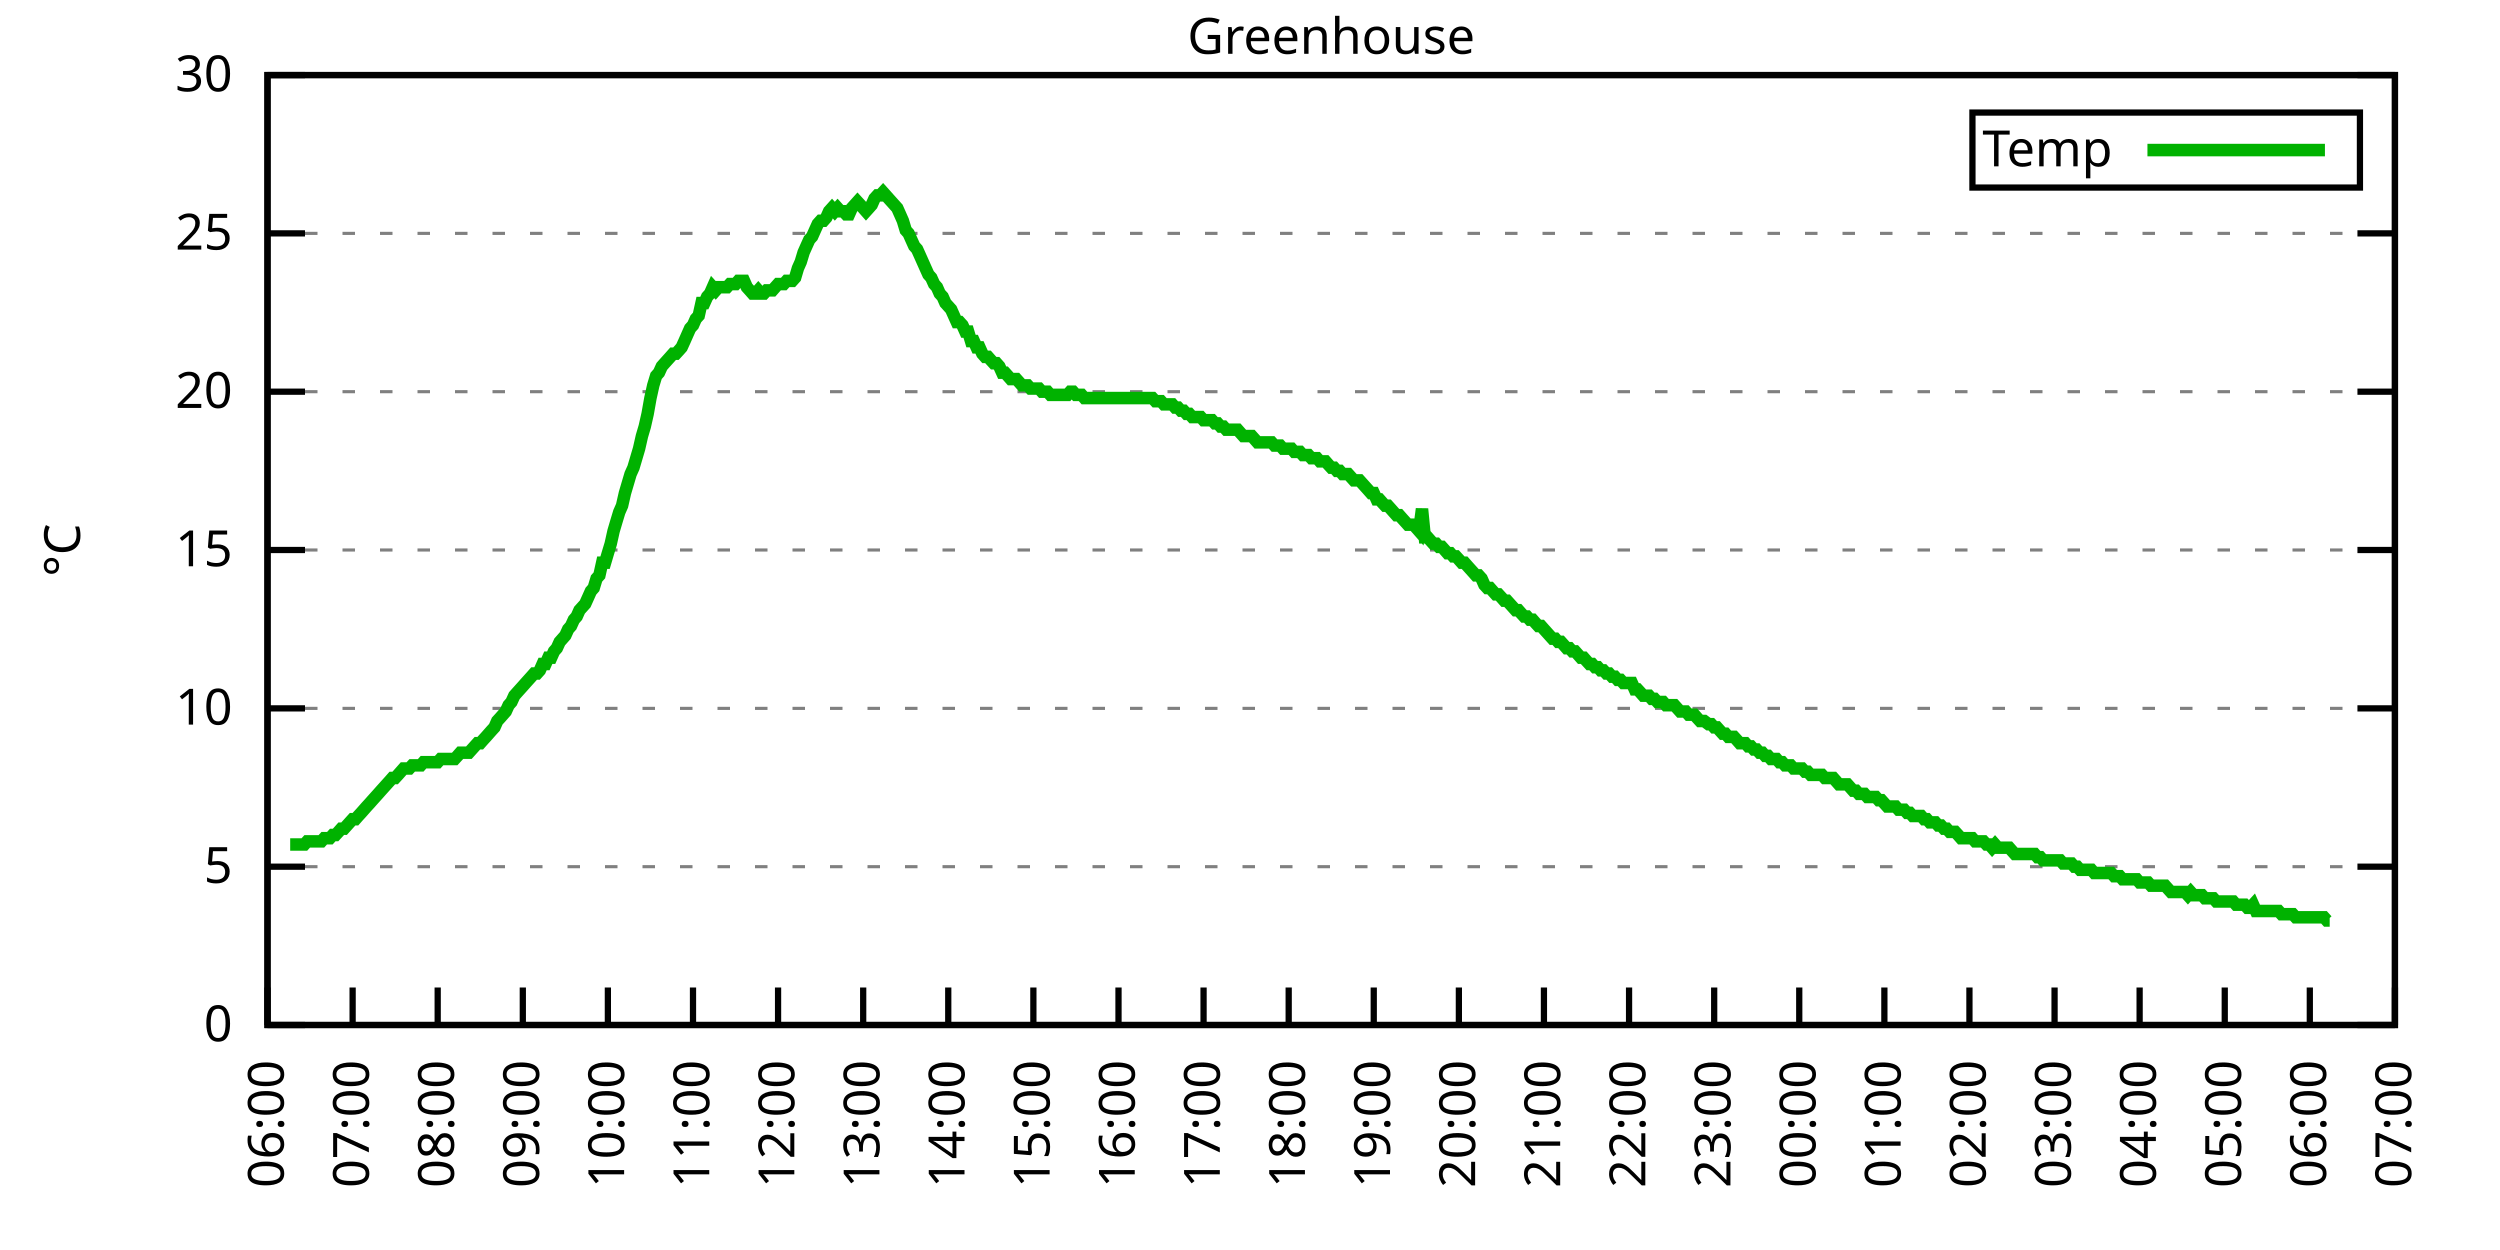
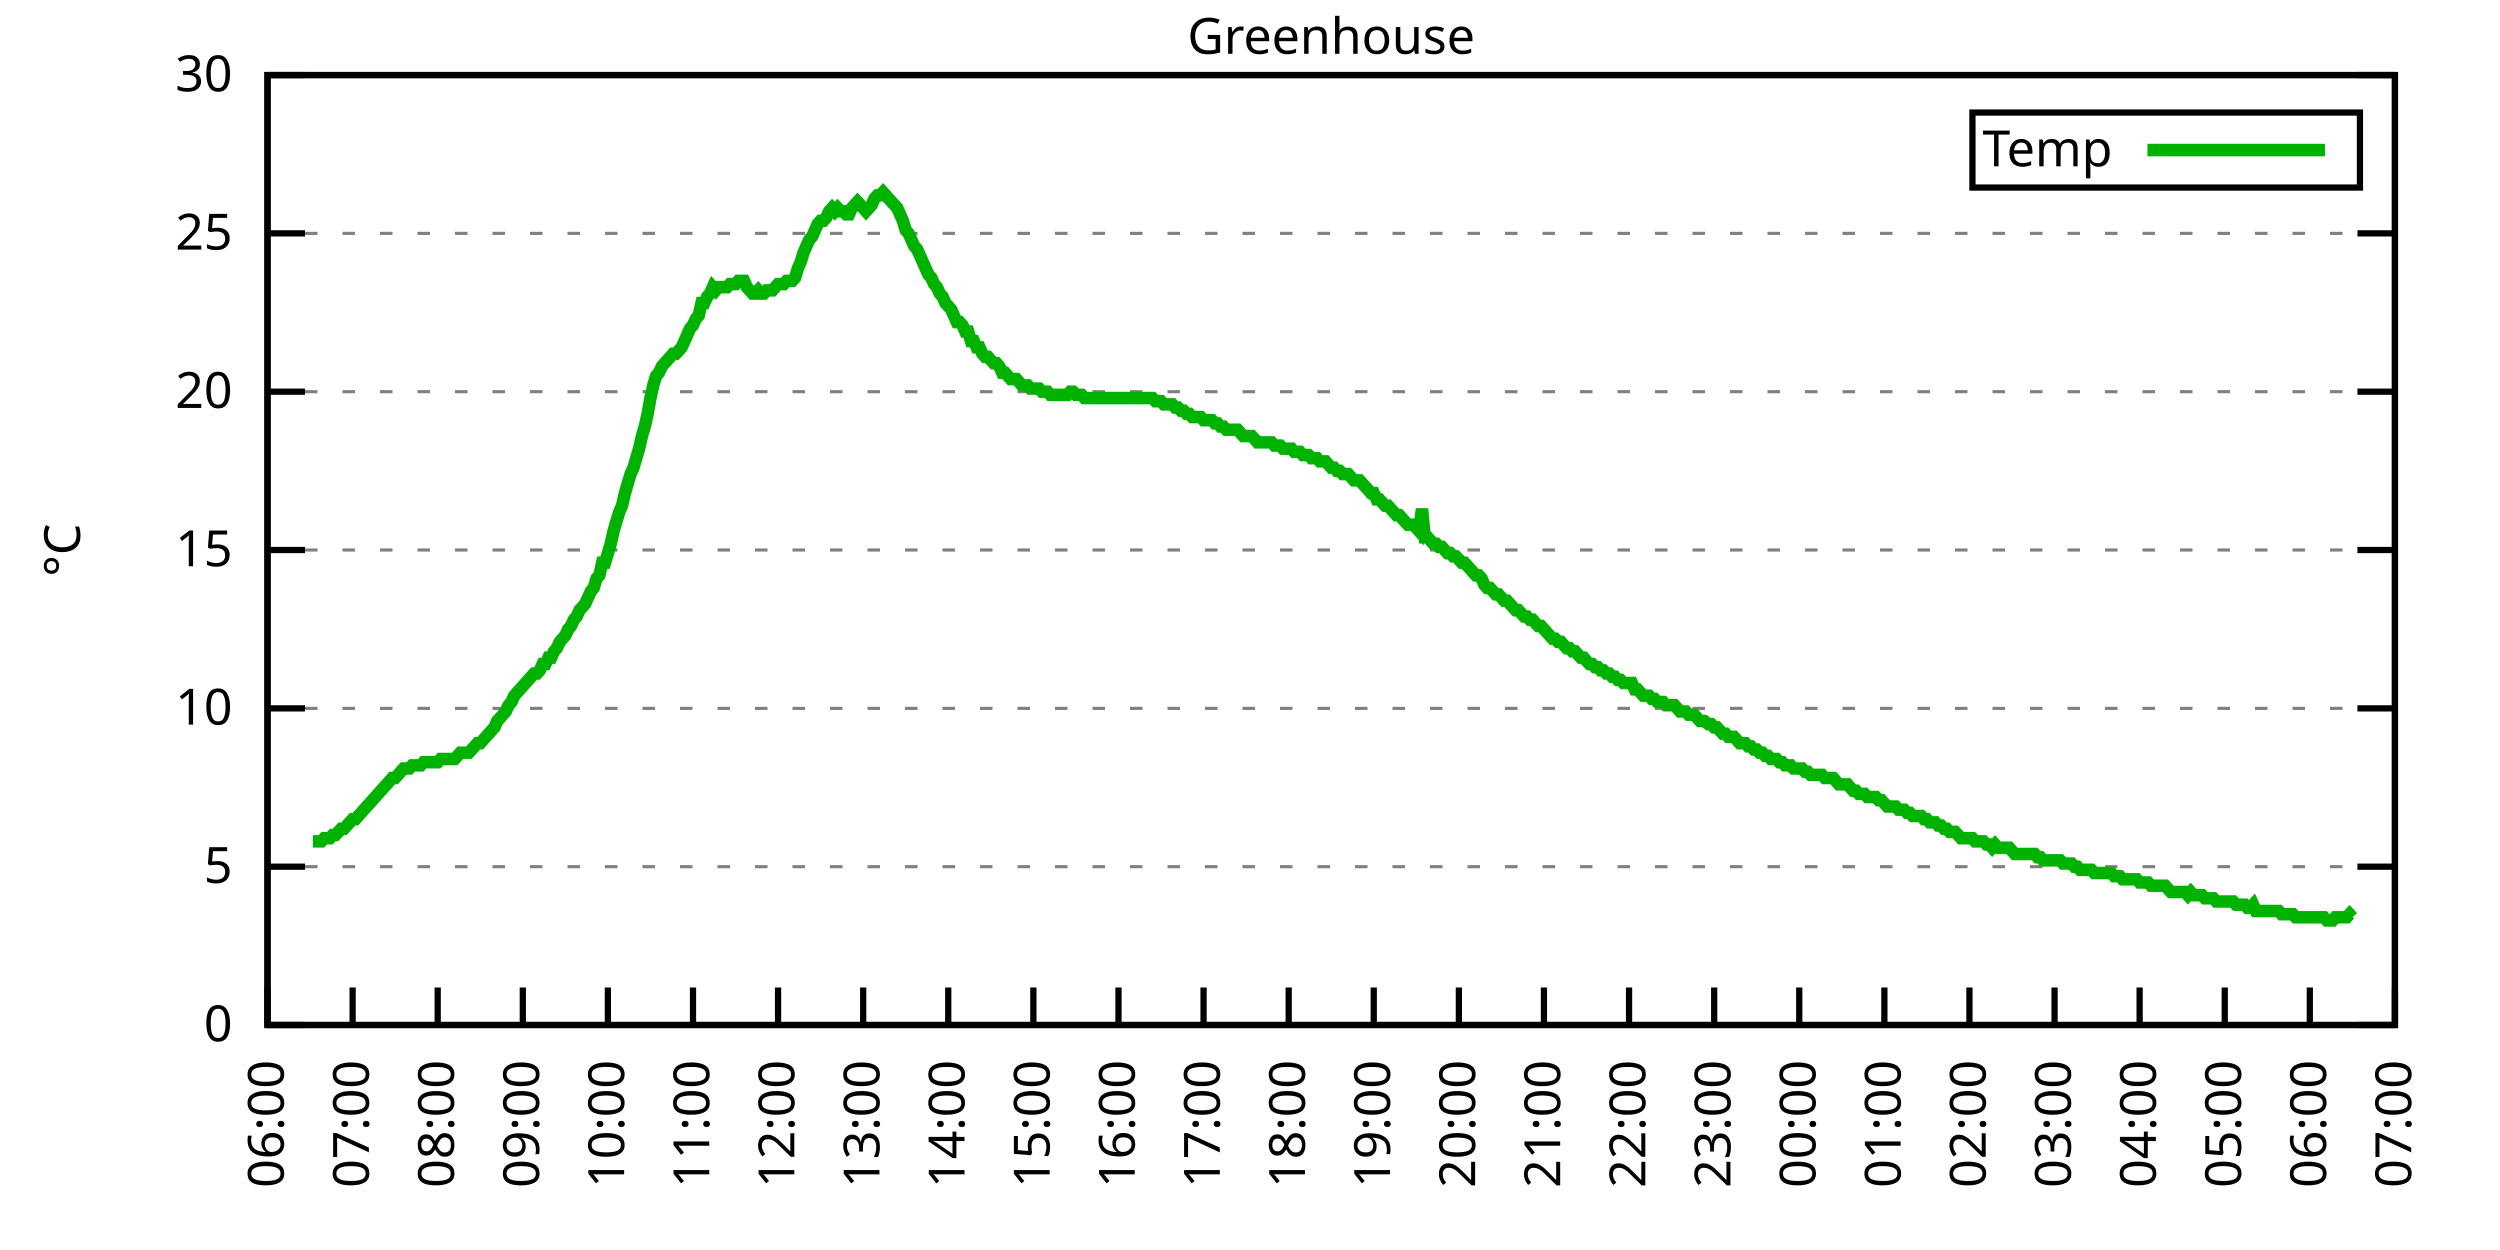
<svg xmlns="http://www.w3.org/2000/svg" xmlns:xlink="http://www.w3.org/1999/xlink" width="400" height="200" viewBox="0 0 400 200">
  <g id="gnuplot_canvas">
    <rect x="0" y="0" width="400" height="200" fill="none" />
    <defs>
      <circle id="gpDot" r="0.5" stroke-width="0.5" stroke="currentColor" />
      <path id="gpPt0" stroke-width="0.333" stroke="currentColor" d="M-1,0 h2 M0,-1 v2" />
      <path id="gpPt1" stroke-width="0.333" stroke="currentColor" d="M-1,-1 L1,1 M1,-1 L-1,1" />
      <path id="gpPt2" stroke-width="0.333" stroke="currentColor" d="M-1,0 L1,0 M0,-1 L0,1 M-1,-1 L1,1 M-1,1 L1,-1" />
      <rect id="gpPt3" stroke-width="0.333" stroke="currentColor" x="-1" y="-1" width="2" height="2" />
      <rect id="gpPt4" stroke-width="0.333" stroke="currentColor" fill="currentColor" x="-1" y="-1" width="2" height="2" />
      <circle id="gpPt5" stroke-width="0.333" stroke="currentColor" cx="0" cy="0" r="1" />
      <use xlink:href="#gpPt5" id="gpPt6" fill="currentColor" stroke="none" />
      <path id="gpPt7" stroke-width="0.333" stroke="currentColor" d="M0,-1.33 L-1.33,0.67 L1.33,0.67 z" />
      <use xlink:href="#gpPt7" id="gpPt8" fill="currentColor" stroke="none" />
      <use xlink:href="#gpPt7" id="gpPt9" stroke="currentColor" transform="rotate(180)" />
      <use xlink:href="#gpPt9" id="gpPt10" fill="currentColor" stroke="none" />
      <use xlink:href="#gpPt3" id="gpPt11" stroke="currentColor" transform="rotate(45)" />
      <use xlink:href="#gpPt11" id="gpPt12" fill="currentColor" stroke="none" />
      <path id="gpPt13" stroke-width="0.333" stroke="currentColor" d="M0,1.330 L1.265,0.411 L0.782,-1.067 L-0.782,-1.076 L-1.265,0.411 z" />
      <use xlink:href="#gpPt13" id="gpPt14" fill="currentColor" stroke="none" />
      <filter id="textbox" filterUnits="objectBoundingBox" x="0" y="0" height="1" width="1">
        <feFlood flood-color="white" flood-opacity="1" result="bgnd" />
        <feComposite in="SourceGraphic" in2="bgnd" operator="atop" />
      </filter>
      <filter id="greybox" filterUnits="objectBoundingBox" x="0" y="0" height="1" width="1">
        <feFlood flood-color="lightgrey" flood-opacity="1" result="grey" />
        <feComposite in="SourceGraphic" in2="grey" operator="atop" />
      </filter>
    </defs>
    <g fill="none" color="white" stroke="currentColor" stroke-width="1.00" stroke-linecap="butt" stroke-linejoin="miter">
</g>
    <g fill="none" color="black" stroke="currentColor" stroke-width="1.00" stroke-linecap="butt" stroke-linejoin="miter">
      <g stroke="none" shape-rendering="crispEdges">
        <polygon fill="rgb(255, 255, 255)" points="42.80,164.00 383.18,164.00 383.18,12.02 42.80,12.02 " />
      </g>
    </g>
    <g fill="none" color="black" stroke="currentColor" stroke-width="1.00" stroke-linecap="butt" stroke-linejoin="miter">
</g>
    <g fill="none" color="black" stroke="black" stroke-width="0.50" stroke-linecap="butt" stroke-linejoin="miter">
</g>
    <g fill="none" color="gray" stroke="currentColor" stroke-width="0.50" stroke-linecap="butt" stroke-linejoin="miter">
      <path stroke="gray" stroke-dasharray="2,4" class="gridline" d="M42.80,164.00 L383.19,164.00  " />
    </g>
    <g fill="none" color="gray" stroke="gray" stroke-width="1.00" stroke-linecap="butt" stroke-linejoin="miter">
</g>
    <g fill="none" color="black" stroke="currentColor" stroke-width="1.00" stroke-linecap="butt" stroke-linejoin="miter">
      <path stroke="black" d="M42.80,164.00 L48.80,164.00 M383.19,164.00 L377.19,164.00  " />
      <g transform="translate(37.20,166.60)" stroke="none" fill="black" font-family="Sans" font-size="8.00" text-anchor="end">
        <text>
          <tspan font-family="Sans"> 0</tspan>
        </text>
      </g>
    </g>
    <g fill="none" color="black" stroke="currentColor" stroke-width="1.00" stroke-linecap="butt" stroke-linejoin="miter">
</g>
    <g fill="none" color="black" stroke="black" stroke-width="0.50" stroke-linecap="butt" stroke-linejoin="miter">
</g>
    <g fill="none" color="gray" stroke="currentColor" stroke-width="0.50" stroke-linecap="butt" stroke-linejoin="miter">
      <path stroke="gray" stroke-dasharray="2,4" class="gridline" d="M42.80,138.67 L383.19,138.67  " />
    </g>
    <g fill="none" color="gray" stroke="gray" stroke-width="1.00" stroke-linecap="butt" stroke-linejoin="miter">
</g>
    <g fill="none" color="black" stroke="currentColor" stroke-width="1.00" stroke-linecap="butt" stroke-linejoin="miter">
      <path stroke="black" d="M42.80,138.67 L48.80,138.67 M383.19,138.67 L377.19,138.67  " />
      <g transform="translate(37.20,141.27)" stroke="none" fill="black" font-family="Sans" font-size="8.00" text-anchor="end">
        <text>
          <tspan font-family="Sans"> 5</tspan>
        </text>
      </g>
    </g>
    <g fill="none" color="black" stroke="currentColor" stroke-width="1.00" stroke-linecap="butt" stroke-linejoin="miter">
</g>
    <g fill="none" color="black" stroke="black" stroke-width="0.50" stroke-linecap="butt" stroke-linejoin="miter">
</g>
    <g fill="none" color="gray" stroke="currentColor" stroke-width="0.50" stroke-linecap="butt" stroke-linejoin="miter">
      <path stroke="gray" stroke-dasharray="2,4" class="gridline" d="M42.80,113.34 L383.19,113.34  " />
    </g>
    <g fill="none" color="gray" stroke="gray" stroke-width="1.00" stroke-linecap="butt" stroke-linejoin="miter">
</g>
    <g fill="none" color="black" stroke="currentColor" stroke-width="1.00" stroke-linecap="butt" stroke-linejoin="miter">
      <path stroke="black" d="M42.80,113.34 L48.80,113.34 M383.19,113.34 L377.19,113.34  " />
      <g transform="translate(37.20,115.94)" stroke="none" fill="black" font-family="Sans" font-size="8.00" text-anchor="end">
        <text>
          <tspan font-family="Sans"> 10</tspan>
        </text>
      </g>
    </g>
    <g fill="none" color="black" stroke="currentColor" stroke-width="1.00" stroke-linecap="butt" stroke-linejoin="miter">
</g>
    <g fill="none" color="black" stroke="black" stroke-width="0.50" stroke-linecap="butt" stroke-linejoin="miter">
</g>
    <g fill="none" color="gray" stroke="currentColor" stroke-width="0.50" stroke-linecap="butt" stroke-linejoin="miter">
      <path stroke="gray" stroke-dasharray="2,4" class="gridline" d="M42.80,88.00 L383.19,88.00  " />
    </g>
    <g fill="none" color="gray" stroke="gray" stroke-width="1.00" stroke-linecap="butt" stroke-linejoin="miter">
</g>
    <g fill="none" color="black" stroke="currentColor" stroke-width="1.00" stroke-linecap="butt" stroke-linejoin="miter">
      <path stroke="black" d="M42.80,88.00 L48.80,88.00 M383.19,88.00 L377.19,88.00  " />
      <g transform="translate(37.20,90.60)" stroke="none" fill="black" font-family="Sans" font-size="8.00" text-anchor="end">
        <text>
          <tspan font-family="Sans"> 15</tspan>
        </text>
      </g>
    </g>
    <g fill="none" color="black" stroke="currentColor" stroke-width="1.00" stroke-linecap="butt" stroke-linejoin="miter">
</g>
    <g fill="none" color="black" stroke="black" stroke-width="0.50" stroke-linecap="butt" stroke-linejoin="miter">
</g>
    <g fill="none" color="gray" stroke="currentColor" stroke-width="0.50" stroke-linecap="butt" stroke-linejoin="miter">
      <path stroke="gray" stroke-dasharray="2,4" class="gridline" d="M42.80,62.67 L383.19,62.67  " />
    </g>
    <g fill="none" color="gray" stroke="gray" stroke-width="1.00" stroke-linecap="butt" stroke-linejoin="miter">
</g>
    <g fill="none" color="black" stroke="currentColor" stroke-width="1.00" stroke-linecap="butt" stroke-linejoin="miter">
      <path stroke="black" d="M42.80,62.67 L48.80,62.67 M383.19,62.67 L377.19,62.67  " />
      <g transform="translate(37.20,65.27)" stroke="none" fill="black" font-family="Sans" font-size="8.00" text-anchor="end">
        <text>
          <tspan font-family="Sans"> 20</tspan>
        </text>
      </g>
    </g>
    <g fill="none" color="black" stroke="currentColor" stroke-width="1.00" stroke-linecap="butt" stroke-linejoin="miter">
</g>
    <g fill="none" color="black" stroke="black" stroke-width="0.50" stroke-linecap="butt" stroke-linejoin="miter">
</g>
    <g fill="none" color="gray" stroke="currentColor" stroke-width="0.50" stroke-linecap="butt" stroke-linejoin="miter">
      <path stroke="gray" stroke-dasharray="2,4" class="gridline" d="M42.80,37.34 L383.19,37.34  " />
    </g>
    <g fill="none" color="gray" stroke="gray" stroke-width="1.00" stroke-linecap="butt" stroke-linejoin="miter">
</g>
    <g fill="none" color="black" stroke="currentColor" stroke-width="1.00" stroke-linecap="butt" stroke-linejoin="miter">
      <path stroke="black" d="M42.80,37.34 L48.80,37.34 M383.19,37.34 L377.19,37.34  " />
      <g transform="translate(37.20,39.94)" stroke="none" fill="black" font-family="Sans" font-size="8.00" text-anchor="end">
        <text>
          <tspan font-family="Sans"> 25</tspan>
        </text>
      </g>
    </g>
    <g fill="none" color="black" stroke="currentColor" stroke-width="1.00" stroke-linecap="butt" stroke-linejoin="miter">
</g>
    <g fill="none" color="black" stroke="black" stroke-width="0.50" stroke-linecap="butt" stroke-linejoin="miter">
</g>
    <g fill="none" color="gray" stroke="currentColor" stroke-width="0.50" stroke-linecap="butt" stroke-linejoin="miter">
      <path stroke="gray" stroke-dasharray="2,4" class="gridline" d="M42.80,12.01 L383.19,12.01  " />
    </g>
    <g fill="none" color="gray" stroke="gray" stroke-width="1.00" stroke-linecap="butt" stroke-linejoin="miter">
</g>
    <g fill="none" color="black" stroke="currentColor" stroke-width="1.00" stroke-linecap="butt" stroke-linejoin="miter">
      <path stroke="black" d="M42.80,12.01 L48.80,12.01 M383.19,12.01 L377.19,12.01  " />
      <g transform="translate(37.20,14.61)" stroke="none" fill="black" font-family="Sans" font-size="8.00" text-anchor="end">
        <text>
          <tspan font-family="Sans"> 30</tspan>
        </text>
      </g>
    </g>
    <g fill="none" color="black" stroke="currentColor" stroke-width="1.00" stroke-linecap="butt" stroke-linejoin="miter">
      <path stroke="black" d="M42.80,164.00 L42.80,158.00  " />
      <g transform="translate(45.40,169.60) rotate(270.00)" stroke="none" fill="black" font-family="Sans" font-size="8.00" text-anchor="end">
        <text>
          <tspan font-family="Sans">06:00</tspan>
        </text>
      </g>
    </g>
    <g fill="none" color="black" stroke="currentColor" stroke-width="1.00" stroke-linecap="butt" stroke-linejoin="miter">
      <path stroke="black" d="M56.42,164.00 L56.42,158.00  " />
      <g transform="translate(59.02,169.60) rotate(270.00)" stroke="none" fill="black" font-family="Sans" font-size="8.00" text-anchor="end">
        <text>
          <tspan font-family="Sans">07:00</tspan>
        </text>
      </g>
    </g>
    <g fill="none" color="black" stroke="currentColor" stroke-width="1.00" stroke-linecap="butt" stroke-linejoin="miter">
      <path stroke="black" d="M70.03,164.00 L70.03,158.00  " />
      <g transform="translate(72.63,169.60) rotate(270.00)" stroke="none" fill="black" font-family="Sans" font-size="8.00" text-anchor="end">
        <text>
          <tspan font-family="Sans">08:00</tspan>
        </text>
      </g>
    </g>
    <g fill="none" color="black" stroke="currentColor" stroke-width="1.00" stroke-linecap="butt" stroke-linejoin="miter">
      <path stroke="black" d="M83.65,164.00 L83.65,158.00  " />
      <g transform="translate(86.25,169.60) rotate(270.00)" stroke="none" fill="black" font-family="Sans" font-size="8.00" text-anchor="end">
        <text>
          <tspan font-family="Sans">09:00</tspan>
        </text>
      </g>
    </g>
    <g fill="none" color="black" stroke="currentColor" stroke-width="1.00" stroke-linecap="butt" stroke-linejoin="miter">
      <path stroke="black" d="M97.26,164.00 L97.26,158.00  " />
      <g transform="translate(99.86,169.60) rotate(270.00)" stroke="none" fill="black" font-family="Sans" font-size="8.00" text-anchor="end">
        <text>
          <tspan font-family="Sans">10:00</tspan>
        </text>
      </g>
    </g>
    <g fill="none" color="black" stroke="currentColor" stroke-width="1.00" stroke-linecap="butt" stroke-linejoin="miter">
      <path stroke="black" d="M110.88,164.00 L110.88,158.00  " />
      <g transform="translate(113.48,169.60) rotate(270.00)" stroke="none" fill="black" font-family="Sans" font-size="8.00" text-anchor="end">
        <text>
          <tspan font-family="Sans">11:00</tspan>
        </text>
      </g>
    </g>
    <g fill="none" color="black" stroke="currentColor" stroke-width="1.00" stroke-linecap="butt" stroke-linejoin="miter">
      <path stroke="black" d="M124.49,164.00 L124.49,158.00  " />
      <g transform="translate(127.09,169.60) rotate(270.00)" stroke="none" fill="black" font-family="Sans" font-size="8.00" text-anchor="end">
        <text>
          <tspan font-family="Sans">12:00</tspan>
        </text>
      </g>
    </g>
    <g fill="none" color="black" stroke="currentColor" stroke-width="1.00" stroke-linecap="butt" stroke-linejoin="miter">
      <path stroke="black" d="M138.11,164.00 L138.11,158.00  " />
      <g transform="translate(140.71,169.60) rotate(270.00)" stroke="none" fill="black" font-family="Sans" font-size="8.00" text-anchor="end">
        <text>
          <tspan font-family="Sans">13:00</tspan>
        </text>
      </g>
    </g>
    <g fill="none" color="black" stroke="currentColor" stroke-width="1.00" stroke-linecap="butt" stroke-linejoin="miter">
      <path stroke="black" d="M151.72,164.00 L151.72,158.00  " />
      <g transform="translate(154.32,169.60) rotate(270.00)" stroke="none" fill="black" font-family="Sans" font-size="8.00" text-anchor="end">
        <text>
          <tspan font-family="Sans">14:00</tspan>
        </text>
      </g>
    </g>
    <g fill="none" color="black" stroke="currentColor" stroke-width="1.00" stroke-linecap="butt" stroke-linejoin="miter">
      <path stroke="black" d="M165.34,164.00 L165.34,158.00  " />
      <g transform="translate(167.94,169.60) rotate(270.00)" stroke="none" fill="black" font-family="Sans" font-size="8.00" text-anchor="end">
        <text>
          <tspan font-family="Sans">15:00</tspan>
        </text>
      </g>
    </g>
    <g fill="none" color="black" stroke="currentColor" stroke-width="1.00" stroke-linecap="butt" stroke-linejoin="miter">
      <path stroke="black" d="M178.96,164.00 L178.96,158.00  " />
      <g transform="translate(181.56,169.60) rotate(270.00)" stroke="none" fill="black" font-family="Sans" font-size="8.00" text-anchor="end">
        <text>
          <tspan font-family="Sans">16:00</tspan>
        </text>
      </g>
    </g>
    <g fill="none" color="black" stroke="currentColor" stroke-width="1.00" stroke-linecap="butt" stroke-linejoin="miter">
      <path stroke="black" d="M192.57,164.00 L192.57,158.00  " />
      <g transform="translate(195.17,169.60) rotate(270.00)" stroke="none" fill="black" font-family="Sans" font-size="8.00" text-anchor="end">
        <text>
          <tspan font-family="Sans">17:00</tspan>
        </text>
      </g>
    </g>
    <g fill="none" color="black" stroke="currentColor" stroke-width="1.00" stroke-linecap="butt" stroke-linejoin="miter">
      <path stroke="black" d="M206.19,164.00 L206.19,158.00  " />
      <g transform="translate(208.79,169.60) rotate(270.00)" stroke="none" fill="black" font-family="Sans" font-size="8.00" text-anchor="end">
        <text>
          <tspan font-family="Sans">18:00</tspan>
        </text>
      </g>
    </g>
    <g fill="none" color="black" stroke="currentColor" stroke-width="1.00" stroke-linecap="butt" stroke-linejoin="miter">
      <path stroke="black" d="M219.80,164.00 L219.80,158.00  " />
      <g transform="translate(222.40,169.60) rotate(270.00)" stroke="none" fill="black" font-family="Sans" font-size="8.00" text-anchor="end">
        <text>
          <tspan font-family="Sans">19:00</tspan>
        </text>
      </g>
    </g>
    <g fill="none" color="black" stroke="currentColor" stroke-width="1.00" stroke-linecap="butt" stroke-linejoin="miter">
      <path stroke="black" d="M233.42,164.00 L233.42,158.00  " />
      <g transform="translate(236.02,169.60) rotate(270.00)" stroke="none" fill="black" font-family="Sans" font-size="8.00" text-anchor="end">
        <text>
          <tspan font-family="Sans">20:00</tspan>
        </text>
      </g>
    </g>
    <g fill="none" color="black" stroke="currentColor" stroke-width="1.00" stroke-linecap="butt" stroke-linejoin="miter">
      <path stroke="black" d="M247.03,164.00 L247.03,158.00  " />
      <g transform="translate(249.63,169.60) rotate(270.00)" stroke="none" fill="black" font-family="Sans" font-size="8.00" text-anchor="end">
        <text>
          <tspan font-family="Sans">21:00</tspan>
        </text>
      </g>
    </g>
    <g fill="none" color="black" stroke="currentColor" stroke-width="1.00" stroke-linecap="butt" stroke-linejoin="miter">
      <path stroke="black" d="M260.65,164.00 L260.65,158.00  " />
      <g transform="translate(263.25,169.60) rotate(270.00)" stroke="none" fill="black" font-family="Sans" font-size="8.00" text-anchor="end">
        <text>
          <tspan font-family="Sans">22:00</tspan>
        </text>
      </g>
    </g>
    <g fill="none" color="black" stroke="currentColor" stroke-width="1.00" stroke-linecap="butt" stroke-linejoin="miter">
      <path stroke="black" d="M274.27,164.00 L274.27,158.00  " />
      <g transform="translate(276.87,169.60) rotate(270.00)" stroke="none" fill="black" font-family="Sans" font-size="8.00" text-anchor="end">
        <text>
          <tspan font-family="Sans">23:00</tspan>
        </text>
      </g>
    </g>
    <g fill="none" color="black" stroke="currentColor" stroke-width="1.00" stroke-linecap="butt" stroke-linejoin="miter">
      <path stroke="black" d="M287.88,164.00 L287.88,158.00  " />
      <g transform="translate(290.48,169.60) rotate(270.00)" stroke="none" fill="black" font-family="Sans" font-size="8.00" text-anchor="end">
        <text>
          <tspan font-family="Sans">00:00</tspan>
        </text>
      </g>
    </g>
    <g fill="none" color="black" stroke="currentColor" stroke-width="1.00" stroke-linecap="butt" stroke-linejoin="miter">
      <path stroke="black" d="M301.50,164.00 L301.50,158.00  " />
      <g transform="translate(304.10,169.60) rotate(270.00)" stroke="none" fill="black" font-family="Sans" font-size="8.00" text-anchor="end">
        <text>
          <tspan font-family="Sans">01:00</tspan>
        </text>
      </g>
    </g>
    <g fill="none" color="black" stroke="currentColor" stroke-width="1.00" stroke-linecap="butt" stroke-linejoin="miter">
      <path stroke="black" d="M315.11,164.00 L315.11,158.00  " />
      <g transform="translate(317.71,169.60) rotate(270.00)" stroke="none" fill="black" font-family="Sans" font-size="8.00" text-anchor="end">
        <text>
          <tspan font-family="Sans">02:00</tspan>
        </text>
      </g>
    </g>
    <g fill="none" color="black" stroke="currentColor" stroke-width="1.00" stroke-linecap="butt" stroke-linejoin="miter">
      <path stroke="black" d="M328.73,164.00 L328.73,158.00  " />
      <g transform="translate(331.33,169.60) rotate(270.00)" stroke="none" fill="black" font-family="Sans" font-size="8.00" text-anchor="end">
        <text>
          <tspan font-family="Sans">03:00</tspan>
        </text>
      </g>
    </g>
    <g fill="none" color="black" stroke="currentColor" stroke-width="1.00" stroke-linecap="butt" stroke-linejoin="miter">
      <path stroke="black" d="M342.34,164.00 L342.34,158.00  " />
      <g transform="translate(344.94,169.60) rotate(270.00)" stroke="none" fill="black" font-family="Sans" font-size="8.00" text-anchor="end">
        <text>
          <tspan font-family="Sans">04:00</tspan>
        </text>
      </g>
    </g>
    <g fill="none" color="black" stroke="currentColor" stroke-width="1.00" stroke-linecap="butt" stroke-linejoin="miter">
      <path stroke="black" d="M355.96,164.00 L355.96,158.00  " />
      <g transform="translate(358.56,169.60) rotate(270.00)" stroke="none" fill="black" font-family="Sans" font-size="8.00" text-anchor="end">
        <text>
          <tspan font-family="Sans">05:00</tspan>
        </text>
      </g>
    </g>
    <g fill="none" color="black" stroke="currentColor" stroke-width="1.00" stroke-linecap="butt" stroke-linejoin="miter">
      <path stroke="black" d="M369.57,164.00 L369.57,158.00  " />
      <g transform="translate(372.17,169.60) rotate(270.00)" stroke="none" fill="black" font-family="Sans" font-size="8.00" text-anchor="end">
        <text>
          <tspan font-family="Sans">06:00</tspan>
        </text>
      </g>
    </g>
    <g fill="none" color="black" stroke="currentColor" stroke-width="1.00" stroke-linecap="butt" stroke-linejoin="miter">
      <path stroke="black" d="M383.19,164.00 L383.19,158.00  " />
      <g transform="translate(385.79,169.60) rotate(270.00)" stroke="none" fill="black" font-family="Sans" font-size="8.00" text-anchor="end">
        <text>
          <tspan font-family="Sans">07:00</tspan>
        </text>
      </g>
    </g>
    <g fill="none" color="black" stroke="currentColor" stroke-width="1.00" stroke-linecap="butt" stroke-linejoin="miter">
</g>
    <g fill="none" color="black" stroke="currentColor" stroke-width="1.00" stroke-linecap="butt" stroke-linejoin="miter">
      <path stroke="black" d="M42.80,12.01 L42.80,164.00 L383.19,164.00 L383.19,12.01 L42.80,12.01 Z  " />
    </g>
    <g fill="none" color="black" stroke="currentColor" stroke-width="1.00" stroke-linecap="butt" stroke-linejoin="miter">
</g>
    <g fill="none" color="black" stroke="currentColor" stroke-width="1.00" stroke-linecap="butt" stroke-linejoin="miter">
      <path stroke="black" d="M315.59,30.01 L315.59,18.01 L377.59,18.01 L377.59,30.01 L315.59,30.01 Z  " />
    </g>
    <g id="Greenhouse_plot_1">
      <g fill="none" color="white" stroke="black" stroke-width="2.00" stroke-linecap="butt" stroke-linejoin="miter">
</g>
      <g fill="none" color="black" stroke="currentColor" stroke-width="2.00" stroke-linecap="butt" stroke-linejoin="miter">
        <g transform="translate(337.99,26.61)" stroke="none" fill="black" font-family="Sans" font-size="8.00" text-anchor="end">
          <text>
            <tspan font-family="Sans">Temp</tspan>
          </text>
        </g>
      </g>
      <g fill="none" color="black" stroke="currentColor" stroke-width="2.00" stroke-linecap="butt" stroke-linejoin="miter">
-         <path stroke="rgb(  0, 178,   0)" d="M343.59,24.01 L371.99,24.01 M46.43,135.12 L46.88,135.12 L47.34,135.12 L47.79,135.12 L48.25,135.12 L48.70,135.12   L49.15,134.62 L49.61,134.62 L50.06,134.62 L50.52,134.62 L50.97,134.62 L51.42,134.62 L51.88,134.11 L52.33,134.11   L52.78,134.11 L53.24,133.60 L53.69,133.60 L54.15,133.10 L54.60,132.59 L55.05,132.59 L55.51,132.08 L55.96,131.58   L56.42,131.07 L56.87,131.07 L57.32,130.56 L57.78,130.06 L58.23,129.55 L58.68,129.04 L59.14,128.54 L59.59,128.03   L60.05,127.52 L60.50,127.02 L60.95,126.51 L61.41,126.00 L61.86,125.50 L62.32,124.99 L62.77,124.48 L63.22,124.48   L63.68,123.98 L64.13,123.47 L64.58,122.96 L65.04,122.96 L65.49,122.96 L65.95,122.46 L66.40,122.46 L66.85,122.46   L67.31,122.46 L67.76,121.95 L68.22,121.95 L68.67,121.95 L69.12,121.95 L69.58,121.95 L70.03,121.95 L70.49,121.44   L70.94,121.44 L71.39,121.44 L71.85,121.44 L72.30,121.44 L72.75,121.44 L73.21,120.94 L73.66,120.43 L74.12,120.43   L74.57,120.43 L75.02,120.43 L75.48,119.92 L75.93,119.42 L76.39,118.91 L76.84,118.91 L77.29,118.40 L77.75,117.90   L78.20,117.39 L78.65,116.88 L79.11,116.38 L79.56,115.36 L80.02,114.86 L80.47,114.35 L80.92,113.84 L81.38,112.83   L81.83,112.32 L82.29,111.31 L82.74,110.80 L83.19,110.30 L83.65,109.79 L84.10,109.28 L84.55,108.78 L85.01,108.27   L85.46,107.76 L85.92,107.76 L86.37,107.26 L86.82,106.24 L87.28,106.24 L87.73,105.23 L88.19,105.23 L88.64,104.22   L89.09,103.71 L89.55,102.70 L90.00,102.19 L90.45,101.68 L90.91,100.67 L91.36,100.16 L91.82,99.15 L92.27,98.64   L92.72,97.63 L93.18,97.12 L93.63,96.62 L94.09,95.60 L94.54,94.59 L94.99,94.08 L95.45,92.56 L95.90,92.06   L96.35,90.03 L96.81,90.03 L97.26,88.51 L97.72,86.99 L98.17,84.97 L98.62,83.45 L99.08,81.93 L99.53,80.91   L99.99,78.89 L100.44,77.37 L100.89,75.85 L101.35,74.83 L101.80,73.31 L102.25,71.79 L102.71,69.77 L103.16,68.25   L103.62,66.22 L104.07,63.69 L104.52,61.66 L104.98,60.14 L105.43,59.63 L105.89,58.62 L106.34,58.11 L106.79,57.61   L107.25,57.10 L107.70,56.59 L108.15,56.59 L108.61,56.09 L109.06,55.58 L109.52,54.57 L109.97,53.55 L110.42,52.54   L110.88,52.03 L111.33,51.02 L111.79,50.51 L112.24,48.49 L112.69,48.49 L113.15,47.47 L113.60,46.97 L114.05,45.95   L114.51,46.46 L114.96,45.95 L115.42,45.95 L115.87,45.95 L116.32,45.95 L116.78,45.45 L117.23,45.45 L117.69,45.45   L118.14,44.94 L118.59,44.94 L119.05,44.94 L119.50,45.95 L119.96,46.46 L120.41,46.97 L120.86,46.97 L121.32,46.46   L121.77,46.97 L122.22,46.97 L122.68,46.46 L123.13,46.46 L123.59,46.46 L124.04,45.95 L124.49,45.45 L124.95,45.45   L125.40,45.45 L125.86,44.94 L126.31,44.94 L126.76,44.94 L127.22,44.43 L127.67,42.91 L128.12,41.90 L128.58,40.38   L129.03,39.37 L129.49,38.35 L129.94,37.85 L130.39,36.84 L130.85,35.82 L131.30,35.32 L131.76,35.32 L132.21,34.81   L132.66,33.80 L133.12,33.29 L133.57,33.80 L134.02,33.29 L134.48,33.80 L134.93,33.80 L135.39,34.30 L135.84,34.30   L136.29,33.29 L136.75,32.78 L137.20,32.28 L137.66,32.78 L138.11,33.29 L138.56,33.80 L139.02,33.29 L139.47,32.78   L139.92,31.77 L140.38,31.26 L140.83,31.26 L141.29,30.76 L141.74,31.26 L142.19,31.77 L142.65,32.28 L143.10,32.78   L143.56,33.29 L144.01,34.30 L144.46,35.32 L144.92,36.84 L145.37,37.34 L145.82,38.35 L146.28,39.37 L146.73,39.87   L147.19,40.89 L147.64,41.90 L148.09,42.91 L148.55,43.93 L149.00,44.43 L149.46,45.45 L149.91,45.95 L150.36,46.97   L150.82,47.47 L151.27,48.49 L151.72,48.99 L152.18,49.50 L152.63,50.51 L153.09,51.53 L153.54,51.53 L153.99,52.03   L154.45,53.05 L154.90,53.05 L155.36,54.57 L155.81,54.57 L156.26,55.58 L156.72,55.58 L157.17,56.59 L157.62,57.10   L158.08,57.10 L158.53,57.61 L158.99,58.11 L159.44,58.11 L159.89,58.62 L160.35,59.63 L160.80,59.63 L161.26,60.14   L161.71,60.65 L162.16,60.65 L162.62,60.65 L163.07,61.15 L163.52,61.66 L163.98,61.66 L164.43,61.66 L164.89,62.17   L165.34,62.17 L165.79,62.17 L166.25,62.17 L166.70,62.67 L167.16,62.67 L167.61,62.67 L168.06,63.18 L168.52,63.18   L168.97,63.18 L169.43,63.18 L169.88,63.18 L170.33,63.18 L170.79,63.18 L171.24,62.67 L171.69,62.67 L172.15,63.18   L172.60,63.18 L173.06,63.18 L173.51,63.69 L173.96,63.69 L174.42,63.69 L174.87,63.69 L175.33,63.69 L175.78,63.69   L176.23,63.69 L176.69,63.69 L177.14,63.69 L177.59,63.69 L178.05,63.69 L178.50,63.69 L178.96,63.69 L179.41,63.69   L179.86,63.69 L180.32,63.69 L180.77,63.69 L181.23,63.69 L181.68,63.69 L182.13,63.69 L182.59,63.69 L183.04,63.69   L183.49,63.69 L183.95,63.69 L184.40,63.69 L184.86,64.19 L185.31,64.19 L185.76,64.19 L186.22,64.70 L186.67,64.70   L187.13,64.70 L187.58,64.70 L188.03,65.21 L188.49,65.21 L188.94,65.71 L189.39,65.71 L189.85,66.22 L190.30,66.22   L190.76,66.73 L191.21,66.73 L191.66,66.73 L192.12,66.73 L192.57,67.23 L193.03,67.23 L193.48,67.23 L193.93,67.23   L194.39,67.74 L194.84,67.74 L195.29,68.25 L195.75,68.25 L196.20,68.75 L196.66,68.75 L197.11,68.75 L197.56,68.75   L198.02,68.75 L198.47,69.26 L198.93,69.77 L199.38,69.77 L199.83,69.77 L200.29,69.77 L200.74,70.27 L201.19,70.78   L201.65,70.78 L202.10,70.78 L202.56,70.78 L203.01,70.78 L203.46,70.78 L203.92,71.29 L204.37,71.29 L204.83,71.29   L205.28,71.79 L205.73,71.79 L206.19,71.79 L206.64,71.79 L207.09,72.30 L207.55,72.30 L208.00,72.30 L208.46,72.81   L208.91,72.81 L209.36,72.81 L209.82,73.31 L210.27,73.31 L210.73,73.31 L211.18,73.82 L211.63,73.82 L212.09,73.82   L212.54,74.33 L213.00,74.83 L213.45,74.83 L213.90,75.34 L214.36,75.34 L214.81,75.85 L215.26,75.85 L215.72,75.85   L216.17,76.35 L216.63,76.86 L217.08,76.86 L217.53,76.86 L217.99,77.37 L218.44,77.87 L218.90,78.38 L219.35,78.89   L219.80,78.89 L220.26,79.90 L220.71,79.90 L221.16,80.41 L221.62,80.91 L222.07,80.91 L222.53,81.42 L222.98,81.93   L223.43,82.43 L223.89,82.43 L224.34,82.94 L224.80,83.45 L225.25,83.95 L225.70,83.95 L226.16,83.95 L226.61,84.46   L227.06,84.97 L227.52,81.42 L227.97,85.98 L228.43,85.98 L228.88,86.49 L229.33,86.99 L229.79,86.99 L230.24,87.50   L230.70,87.50 L231.15,88.00 L231.60,88.51 L232.06,88.51 L232.51,89.02 L232.96,89.02 L233.42,89.52 L233.87,90.03   L234.33,90.03 L234.78,90.54 L235.23,91.04 L235.69,91.55 L236.14,92.06 L236.60,92.06 L237.05,92.56 L237.50,93.58   L237.96,94.08 L238.41,94.08 L238.86,94.59 L239.32,95.10 L239.77,95.10 L240.23,95.60 L240.68,96.11 L241.13,96.11   L241.59,96.62 L242.04,97.12 L242.50,97.63 L242.95,97.63 L243.40,98.14 L243.86,98.64 L244.31,98.64 L244.76,99.15   L245.22,99.15 L245.67,99.66 L246.13,100.16 L246.58,100.16 L247.03,100.67 L247.49,101.18 L247.94,101.68 L248.40,102.19   L248.85,102.19 L249.30,102.70 L249.76,102.70 L250.21,103.20 L250.66,103.71 L251.12,103.71 L251.57,104.22 L252.03,104.22   L252.48,104.72 L252.93,105.23 L253.39,105.23 L253.84,105.74 L254.30,106.24 L254.75,106.24 L255.20,106.75 L255.66,106.75   L256.11,107.26 L256.56,107.26 L257.02,107.76 L257.47,107.76 L257.93,108.27 L258.38,108.27 L258.83,108.78 L259.29,108.78   L259.74,109.28 L260.20,109.28 L260.65,109.28 L261.10,109.28 L261.56,110.30 L262.01,110.30 L262.47,110.80 L262.92,111.31   L263.37,111.31 L263.83,111.31 L264.28,111.82 L264.73,111.82 L265.19,112.32 L265.64,112.32 L266.10,112.32 L266.55,112.83   L267.00,112.83 L267.46,112.83 L267.91,112.83 L268.37,113.34 L268.82,113.84 L269.27,113.84 L269.73,113.84 L270.18,114.35   L270.63,114.35 L271.09,114.35 L271.54,114.86 L272.00,115.36 L272.45,115.36 L272.68,115.36 L273.36,115.87 L273.81,115.87   L274.27,116.38 L274.72,116.38 L275.17,116.88 L275.63,117.39 L276.08,117.39 L276.53,117.90 L276.99,117.90 L277.44,117.90   L277.90,118.40 L278.35,118.91 L278.80,118.91 L279.26,118.91 L279.71,119.42 L280.17,119.42 L280.62,119.92 L281.07,119.92   L281.53,120.43 L281.98,120.43 L282.43,120.94 L282.89,120.94 L283.34,121.44 L283.80,121.44 L284.25,121.44 L284.70,121.95   L285.16,121.95 L285.61,122.46 L286.07,122.46 L286.52,122.46 L286.97,122.96 L287.43,122.96 L287.88,122.96 L288.33,122.96   L288.79,123.47 L289.24,123.47 L289.70,123.98 L290.15,123.98 L290.60,123.98 L291.06,123.98 L291.51,123.98 L291.97,124.48   L292.42,124.48 L292.87,124.48 L293.33,124.48 L293.78,124.99 L294.23,125.50 L294.69,125.50 L295.14,125.50 L295.60,125.50   L296.05,126.00 L296.50,126.51 L296.96,126.51 L297.41,127.02 L297.87,127.02 L298.32,127.02 L298.77,127.52 L299.23,127.52   L299.68,127.52 L300.13,127.52 L300.59,128.03 L301.04,128.03 L301.50,128.54 L301.95,129.04 L302.40,129.04 L302.86,129.04   L303.31,129.04 L303.77,129.55 L304.22,129.55 L304.67,129.55 L305.13,130.06 L305.58,130.06 L306.03,130.56 L306.49,130.56   L306.94,130.56 L307.40,130.56 L307.85,131.07 L308.30,131.07 L308.76,131.58 L309.21,131.58 L309.67,131.58 L310.12,132.08   L310.57,132.08 L311.03,132.59 L311.48,132.59 L311.94,133.10 L312.39,133.10 L312.84,133.10 L313.30,133.60 L313.75,134.11   L314.20,134.11 L314.66,134.11 L315.11,134.11 L315.57,134.11 L316.02,134.62 L316.47,134.62 L316.93,134.62 L317.38,134.62   L317.84,135.12 L318.29,135.12 L318.74,135.63 L319.20,135.12 L319.65,135.63 L320.10,135.63 L320.56,135.63 L321.01,135.63   L321.47,135.63 L321.92,136.14 L322.37,136.64 L322.83,136.64 L323.28,136.64 L323.74,136.64 L324.19,136.64 L324.64,136.64   L325.10,136.64 L325.55,136.64 L326.00,137.15 L326.46,137.15 L326.91,137.66 L327.37,137.66 L327.82,137.66 L328.27,137.66   L328.73,137.66 L329.18,137.66 L329.64,137.66 L330.09,138.16 L330.54,138.16 L331.00,138.16 L331.45,138.16 L331.90,138.67   L332.36,138.67 L332.81,139.17 L333.27,139.17 L333.72,139.17 L334.17,139.17 L334.63,139.17 L335.08,139.68 L335.54,139.68   L335.99,139.68 L336.44,139.68 L336.90,139.68 L337.35,139.68 L337.80,139.68 L338.26,140.19 L338.71,140.19 L339.17,140.19   L339.62,140.69 L340.07,140.69 L340.53,140.69 L340.98,140.69 L341.44,140.69 L341.89,140.69 L342.34,141.20 L342.80,141.20   L343.25,141.20 L343.70,141.20 L344.16,141.71 L344.61,141.71 L345.07,141.71 L345.52,141.71 L345.97,141.71 L346.43,141.71   L346.88,142.21 L347.34,142.72 L347.79,142.72 L348.24,142.72 L348.70,142.72 L349.15,142.72 L349.60,142.72 L350.06,143.23   L350.51,142.72 L350.97,143.23 L351.42,143.23 L351.87,143.23 L352.33,143.23 L352.78,143.73 L353.24,143.73 L353.69,143.73   L354.14,143.73 L354.60,144.24 L355.05,144.24 L355.50,144.24 L355.96,144.24 L356.41,144.24 L356.87,144.24 L357.32,144.24   L357.77,144.75 L358.23,144.75 L358.68,144.75 L359.14,144.75 L359.59,145.25 L360.04,145.25 L360.50,144.75 L360.95,145.76   L361.41,145.76 L361.86,145.76 L362.31,145.76 L362.77,145.76 L363.22,145.76 L363.67,145.76 L364.13,145.76 L364.58,145.76   L365.04,146.27 L365.49,146.27 L365.94,146.27 L366.40,146.27 L366.85,146.27 L367.31,146.77 L367.76,146.77 L368.21,146.77   L368.67,146.77 L369.12,146.77 L369.57,146.77 L370.03,146.77 L370.48,146.77 L370.94,146.77 L371.39,146.77 L371.84,146.77   L372.30,147.28 L372.75,147.28  " />
+         <path stroke="rgb(  0, 178,   0)" d="M343.59,24.01 L371.99,24.01 M50.06,134.62 L50.52,134.62 L50.97,134.62 L51.42,134.62 L51.88,134.11 L52.33,134.11   L52.78,134.11 L53.24,133.60 L53.69,133.60 L54.15,133.10 L54.60,132.59 L55.05,132.59 L55.51,132.08 L55.96,131.58   L56.42,131.07 L56.87,131.07 L57.32,130.56 L57.78,130.06 L58.23,129.55 L58.68,129.04 L59.14,128.54 L59.59,128.03   L60.05,127.52 L60.50,127.02 L60.95,126.51 L61.41,126.00 L61.86,125.50 L62.32,124.99 L62.77,124.48 L63.22,124.48   L63.68,123.98 L64.13,123.47 L64.58,122.96 L65.04,122.96 L65.49,122.96 L65.95,122.46 L66.40,122.46 L66.85,122.46   L67.31,122.46 L67.76,121.95 L68.22,121.95 L68.67,121.95 L69.12,121.95 L69.58,121.95 L70.03,121.95 L70.49,121.44   L70.94,121.44 L71.39,121.44 L71.85,121.44 L72.30,121.44 L72.75,121.44 L73.21,120.94 L73.66,120.43 L74.12,120.43   L74.57,120.43 L75.02,120.43 L75.48,119.92 L75.93,119.42 L76.39,118.91 L76.84,118.91 L77.29,118.40 L77.75,117.90   L78.20,117.39 L78.65,116.88 L79.11,116.38 L79.56,115.36 L80.02,114.86 L80.47,114.35 L80.92,113.84 L81.38,112.83   L81.83,112.32 L82.29,111.31 L82.74,110.80 L83.19,110.30 L83.65,109.79 L84.10,109.28 L84.55,108.78 L85.01,108.27   L85.46,107.76 L85.92,107.76 L86.37,107.26 L86.82,106.24 L87.28,106.24 L87.73,105.23 L88.19,105.23 L88.64,104.22   L89.09,103.71 L89.55,102.70 L90.00,102.19 L90.45,101.68 L90.91,100.67 L91.36,100.16 L91.82,99.15 L92.27,98.64   L92.72,97.63 L93.18,97.12 L93.63,96.62 L94.09,95.60 L94.54,94.59 L94.99,94.08 L95.45,92.56 L95.90,92.06   L96.35,90.03 L96.81,90.03 L97.26,88.51 L97.72,86.99 L98.17,84.97 L98.62,83.45 L99.08,81.93 L99.53,80.91   L99.99,78.89 L100.44,77.37 L100.89,75.85 L101.35,74.83 L101.80,73.31 L102.25,71.79 L102.71,69.77 L103.16,68.25   L103.62,66.22 L104.07,63.69 L104.52,61.66 L104.98,60.14 L105.43,59.63 L105.89,58.62 L106.34,58.11 L106.79,57.61   L107.25,57.10 L107.70,56.59 L108.15,56.59 L108.61,56.09 L109.06,55.58 L109.52,54.57 L109.97,53.55 L110.42,52.54   L110.88,52.03 L111.33,51.02 L111.79,50.51 L112.24,48.49 L112.69,48.49 L113.15,47.47 L113.60,46.97 L114.05,45.95   L114.51,46.46 L114.96,45.95 L115.42,45.95 L115.87,45.95 L116.32,45.95 L116.78,45.45 L117.23,45.45 L117.69,45.45   L118.14,44.94 L118.59,44.94 L119.05,44.94 L119.50,45.95 L119.96,46.46 L120.41,46.97 L120.86,46.97 L121.32,46.46   L121.77,46.97 L122.22,46.97 L122.68,46.46 L123.13,46.46 L123.59,46.46 L124.04,45.95 L124.49,45.45 L124.95,45.45   L125.40,45.45 L125.86,44.94 L126.31,44.94 L126.76,44.94 L127.22,44.43 L127.67,42.91 L128.12,41.90 L128.58,40.38   L129.03,39.37 L129.49,38.35 L129.94,37.85 L130.39,36.84 L130.85,35.82 L131.30,35.32 L131.76,35.32 L132.21,34.81   L132.66,33.80 L133.12,33.29 L133.57,33.80 L134.02,33.29 L134.48,33.80 L134.93,33.80 L135.39,34.30 L135.84,34.30   L136.29,33.29 L136.75,32.78 L137.20,32.28 L137.66,32.78 L138.11,33.29 L138.56,33.80 L139.02,33.29 L139.47,32.78   L139.92,31.77 L140.38,31.26 L140.83,31.26 L141.29,30.76 L141.74,31.26 L142.19,31.77 L142.65,32.28 L143.10,32.78   L143.56,33.29 L144.01,34.30 L144.46,35.32 L144.92,36.84 L145.37,37.34 L145.82,38.35 L146.28,39.37 L146.73,39.87   L147.19,40.89 L147.64,41.90 L148.09,42.91 L148.55,43.93 L149.00,44.43 L149.46,45.45 L149.91,45.95 L150.36,46.97   L150.82,47.47 L151.27,48.49 L151.72,48.99 L152.18,49.50 L152.63,50.51 L153.09,51.53 L153.54,51.53 L153.99,52.03   L154.45,53.05 L154.90,53.05 L155.36,54.57 L155.81,54.57 L156.26,55.58 L156.72,55.58 L157.17,56.59 L157.62,57.10   L158.08,57.10 L158.53,57.61 L158.99,58.11 L159.44,58.11 L159.89,58.62 L160.35,59.63 L160.80,59.63 L161.26,60.14   L161.71,60.65 L162.16,60.65 L162.62,60.65 L163.07,61.15 L163.52,61.66 L163.98,61.66 L164.43,61.66 L164.89,62.17   L165.34,62.17 L165.79,62.17 L166.25,62.17 L166.70,62.67 L167.16,62.67 L167.61,62.67 L168.06,63.18 L168.52,63.18   L168.97,63.18 L169.43,63.18 L169.88,63.18 L170.33,63.18 L170.79,63.18 L171.24,62.67 L171.69,62.67 L172.15,63.18   L172.60,63.18 L173.06,63.18 L173.51,63.69 L173.96,63.69 L174.42,63.69 L174.87,63.69 L175.33,63.69 L175.78,63.69   L176.23,63.69 L176.69,63.69 L177.14,63.69 L177.59,63.69 L178.05,63.69 L178.50,63.69 L178.96,63.69 L179.41,63.69   L179.86,63.69 L180.32,63.69 L180.77,63.69 L181.23,63.69 L181.68,63.69 L182.13,63.69 L182.59,63.69 L183.04,63.69   L183.49,63.69 L183.95,63.69 L184.40,63.69 L184.86,64.19 L185.31,64.19 L185.76,64.19 L186.22,64.70 L186.67,64.70   L187.13,64.70 L187.58,64.70 L188.03,65.21 L188.49,65.21 L188.94,65.71 L189.39,65.71 L189.85,66.22 L190.30,66.22   L190.76,66.73 L191.21,66.73 L191.66,66.73 L192.12,66.73 L192.57,67.23 L193.03,67.23 L193.48,67.23 L193.93,67.23   L194.39,67.74 L194.84,67.74 L195.29,68.25 L195.75,68.25 L196.20,68.75 L196.66,68.75 L197.11,68.75 L197.56,68.75   L198.02,68.75 L198.47,69.26 L198.93,69.77 L199.38,69.77 L199.83,69.77 L200.29,69.77 L200.74,70.27 L201.19,70.78   L201.65,70.78 L202.10,70.78 L202.56,70.78 L203.01,70.78 L203.46,70.78 L203.92,71.29 L204.37,71.29 L204.83,71.29   L205.28,71.79 L205.73,71.79 L206.19,71.79 L206.64,71.79 L207.09,72.30 L207.55,72.30 L208.00,72.30 L208.46,72.81   L208.91,72.81 L209.36,72.81 L209.82,73.31 L210.27,73.31 L210.73,73.31 L211.18,73.82 L211.63,73.82 L212.09,73.82   L212.54,74.33 L213.00,74.83 L213.45,74.83 L213.90,75.34 L214.36,75.34 L214.81,75.85 L215.26,75.85 L215.72,75.85   L216.17,76.35 L216.63,76.86 L217.08,76.86 L217.53,76.86 L217.99,77.37 L218.44,77.87 L218.90,78.38 L219.35,78.89   L219.80,78.89 L220.26,79.90 L220.71,79.90 L221.16,80.41 L221.62,80.91 L222.07,80.91 L222.53,81.42 L222.98,81.93   L223.43,82.43 L223.89,82.43 L224.34,82.94 L224.80,83.45 L225.25,83.95 L225.70,83.95 L226.16,83.95 L226.61,84.46   L227.06,84.97 L227.52,81.42 L227.97,85.98 L228.43,85.98 L228.88,86.49 L229.33,86.99 L229.79,86.99 L230.24,87.50   L230.70,87.50 L231.15,88.00 L231.60,88.51 L232.06,88.51 L232.51,89.02 L232.96,89.02 L233.42,89.52 L233.87,90.03   L234.33,90.03 L234.78,90.54 L235.23,91.04 L235.69,91.55 L236.14,92.06 L236.60,92.06 L237.05,92.56 L237.50,93.58   L237.96,94.08 L238.41,94.08 L238.86,94.59 L239.32,95.10 L239.77,95.10 L240.23,95.60 L240.68,96.11 L241.13,96.11   L241.59,96.62 L242.04,97.12 L242.50,97.63 L242.95,97.63 L243.40,98.14 L243.86,98.64 L244.31,98.64 L244.76,99.15   L245.22,99.15 L245.67,99.66 L246.13,100.16 L246.58,100.16 L247.03,100.67 L247.49,101.18 L247.94,101.68 L248.40,102.19   L248.85,102.19 L249.30,102.70 L249.76,102.70 L250.21,103.20 L250.66,103.71 L251.12,103.71 L251.57,104.22 L252.03,104.22   L252.48,104.72 L252.93,105.23 L253.39,105.23 L253.84,105.74 L254.30,106.24 L254.75,106.24 L255.20,106.75 L255.66,106.75   L256.11,107.26 L256.56,107.26 L257.02,107.76 L257.47,107.76 L257.93,108.27 L258.38,108.27 L258.83,108.78 L259.29,108.78   L259.74,109.28 L260.20,109.28 L260.65,109.28 L261.10,109.28 L261.56,110.30 L262.01,110.30 L262.47,110.80 L262.92,111.31   L263.37,111.31 L263.83,111.31 L264.28,111.82 L264.73,111.82 L265.19,112.32 L265.64,112.32 L266.10,112.32 L266.55,112.83   L267.00,112.83 L267.46,112.83 L267.91,112.83 L268.37,113.34 L268.82,113.84 L269.27,113.84 L269.73,113.84 L270.18,114.35   L270.63,114.35 L271.09,114.35 L271.54,114.86 L272.00,115.36 L272.45,115.36 L272.68,115.36 L273.36,115.87 L273.81,115.87   L274.27,116.38 L274.72,116.38 L275.17,116.88 L275.63,117.39 L276.08,117.39 L276.53,117.90 L276.99,117.90 L277.44,117.90   L277.90,118.40 L278.35,118.91 L278.80,118.91 L279.26,118.91 L279.71,119.42 L280.17,119.42 L280.62,119.92 L281.07,119.92   L281.53,120.43 L281.98,120.43 L282.43,120.94 L282.89,120.94 L283.34,121.44 L283.80,121.44 L284.25,121.44 L284.70,121.95   L285.16,121.95 L285.61,122.46 L286.07,122.46 L286.52,122.46 L286.97,122.96 L287.43,122.96 L287.88,122.96 L288.33,122.96   L288.79,123.47 L289.24,123.47 L289.70,123.98 L290.15,123.98 L290.60,123.98 L291.06,123.98 L291.51,123.98 L291.97,124.48   L292.42,124.48 L292.87,124.48 L293.33,124.48 L293.78,124.99 L294.23,125.50 L294.69,125.50 L295.14,125.50 L295.60,125.50   L296.05,126.00 L296.50,126.51 L296.96,126.51 L297.41,127.02 L297.87,127.02 L298.32,127.02 L298.77,127.52 L299.23,127.52   L299.68,127.52 L300.13,127.52 L300.59,128.03 L301.04,128.03 L301.50,128.54 L301.95,129.04 L302.40,129.04 L302.86,129.04   L303.31,129.04 L303.77,129.55 L304.22,129.55 L304.67,129.55 L305.13,130.06 L305.58,130.06 L306.03,130.56 L306.49,130.56   L306.94,130.56 L307.40,130.56 L307.85,131.07 L308.30,131.07 L308.76,131.58 L309.21,131.58 L309.67,131.58 L310.12,132.08   L310.57,132.08 L311.03,132.59 L311.48,132.59 L311.94,133.10 L312.39,133.10 L312.84,133.10 L313.30,133.60 L313.75,134.11   L314.20,134.11 L314.66,134.11 L315.11,134.11 L315.57,134.11 L316.02,134.62 L316.47,134.62 L316.93,134.62 L317.38,134.62   L317.84,135.12 L318.29,135.12 L318.74,135.63 L319.20,135.12 L319.65,135.63 L320.10,135.63 L320.56,135.63 L321.01,135.63   L321.47,135.63 L321.92,136.14 L322.37,136.64 L322.83,136.64 L323.28,136.64 L323.74,136.64 L324.19,136.64 L324.64,136.64   L325.10,136.64 L325.55,136.64 L326.00,137.15 L326.46,137.15 L326.91,137.66 L327.37,137.66 L327.82,137.66 L328.27,137.66   L328.73,137.66 L329.18,137.66 L329.64,137.66 L330.09,138.16 L330.54,138.16 L331.00,138.16 L331.45,138.16 L331.90,138.67   L332.36,138.67 L332.81,139.17 L333.27,139.17 L333.72,139.17 L334.17,139.17 L334.63,139.17 L335.08,139.68 L335.54,139.68   L335.99,139.68 L336.44,139.68 L336.90,139.68 L337.35,139.68 L337.80,139.68 L338.26,140.19 L338.71,140.19 L339.17,140.19   L339.62,140.69 L340.07,140.69 L340.53,140.69 L340.98,140.69 L341.44,140.69 L341.89,140.69 L342.34,141.20 L342.80,141.20   L343.25,141.20 L343.70,141.20 L344.16,141.71 L344.61,141.71 L345.07,141.71 L345.52,141.71 L345.97,141.71 L346.43,141.71   L346.88,142.21 L347.34,142.72 L347.79,142.72 L348.24,142.72 L348.70,142.72 L349.15,142.72 L349.60,142.72 L350.06,143.23   L350.51,142.72 L350.97,143.23 L351.42,143.23 L351.87,143.23 L352.33,143.23 L352.78,143.73 L353.24,143.73 L353.69,143.73   L354.14,143.73 L354.60,144.24 L355.05,144.24 L355.50,144.24 L355.96,144.24 L356.41,144.24 L356.87,144.24 L357.32,144.24   L357.77,144.75 L358.23,144.75 L358.68,144.75 L359.14,144.75 L359.59,145.25 L360.04,145.25 L360.50,144.75 L360.95,145.76   L361.41,145.76 L361.86,145.76 L362.31,145.76 L362.77,145.76 L363.22,145.76 L363.67,145.76 L364.13,145.76 L364.58,145.76   L365.04,146.27 L365.49,146.27 L365.94,146.27 L366.40,146.27 L366.85,146.27 L367.31,146.77 L367.76,146.77 L368.21,146.77   L368.67,146.77 L369.12,146.77 L369.57,146.77 L370.03,146.77 L370.48,146.77 L370.94,146.77 L371.39,146.77 L371.84,146.77   L372.30,147.28 L372.75,147.28 L373.21,147.28 L373.66,146.77 L374.11,146.77 L374.57,146.77 L375.02,146.77 L375.47,146.77   L375.93,146.27 L376.38,146.77  " />
      </g>
    </g>
    <g fill="none" color="black" stroke="currentColor" stroke-width="2.00" stroke-linecap="butt" stroke-linejoin="miter">
</g>
    <g fill="none" color="black" stroke="black" stroke-width="1.00" stroke-linecap="butt" stroke-linejoin="miter">
</g>
    <g fill="none" color="black" stroke="currentColor" stroke-width="1.00" stroke-linecap="butt" stroke-linejoin="miter">
      <path stroke="black" d="M42.80,12.01 L42.80,164.00 L383.19,164.00 L383.19,12.01 L42.80,12.01 Z  " />
      <g transform="translate(12.80,88.01) rotate(270.00)" stroke="none" fill="black" font-family="Sans" font-size="8.00" text-anchor="middle">
        <text>
          <tspan font-family="Sans">°C</tspan>
        </text>
      </g>
    </g>
    <g fill="none" color="black" stroke="currentColor" stroke-width="1.00" stroke-linecap="butt" stroke-linejoin="miter">
</g>
    <g fill="none" color="black" stroke="currentColor" stroke-width="1.00" stroke-linecap="butt" stroke-linejoin="miter">
      <g transform="translate(212.99,8.61)" stroke="none" fill="black" font-family="Sans" font-size="8.00" text-anchor="middle">
        <text>
          <tspan font-family="Sans">Greenhouse</tspan>
        </text>
      </g>
    </g>
    <g fill="none" color="black" stroke="currentColor" stroke-width="1.00" stroke-linecap="butt" stroke-linejoin="miter">
</g>
  </g>
</svg>
